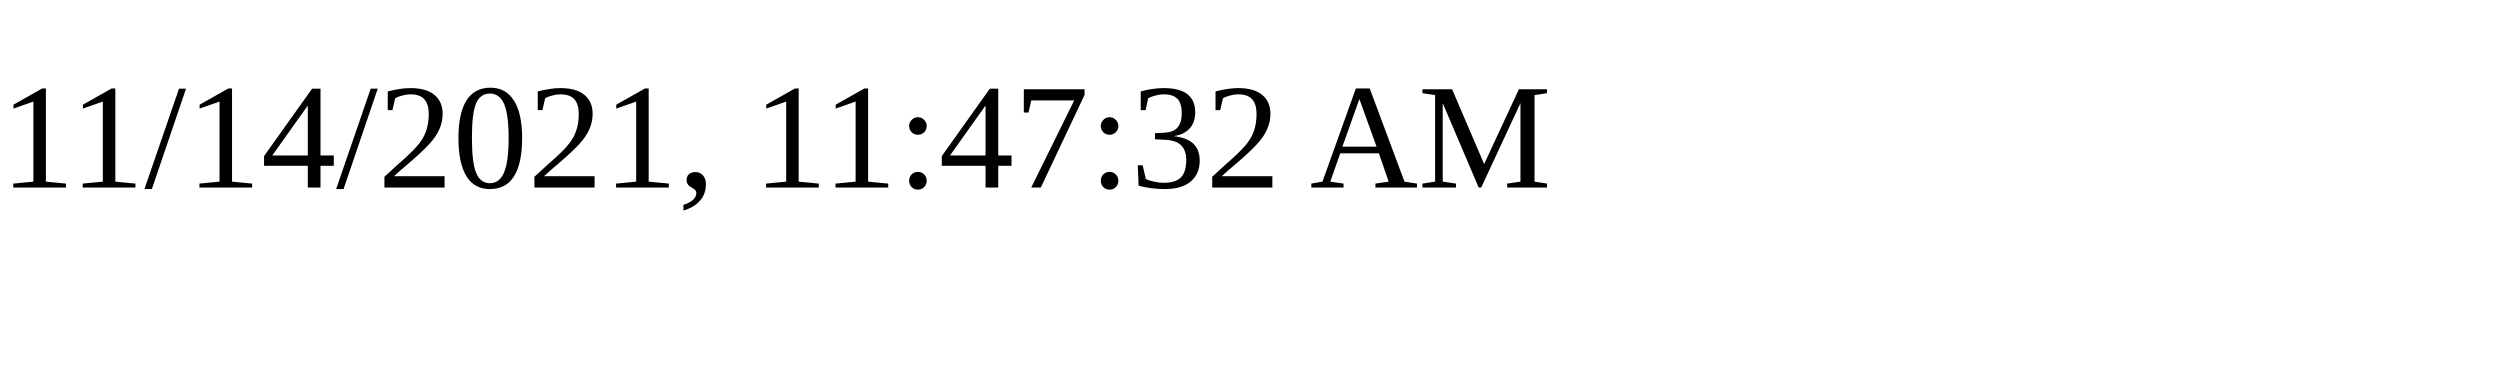
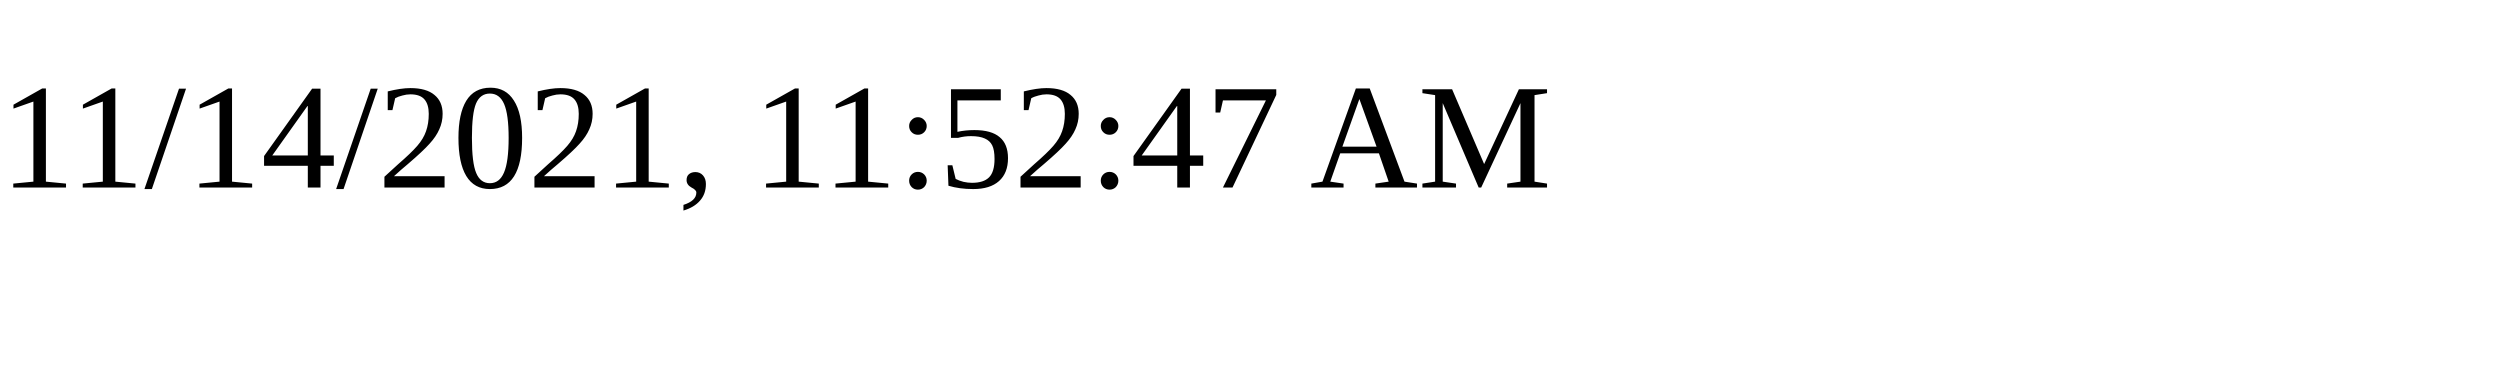
<svg xmlns="http://www.w3.org/2000/svg" height="30" width="200">
-   <text x="0" y="15">11/14/2021, 11:47:32 AM</text>
+   <text x="0" y="15">11/14/2021, 11:52:47 AM</text>
</svg>
